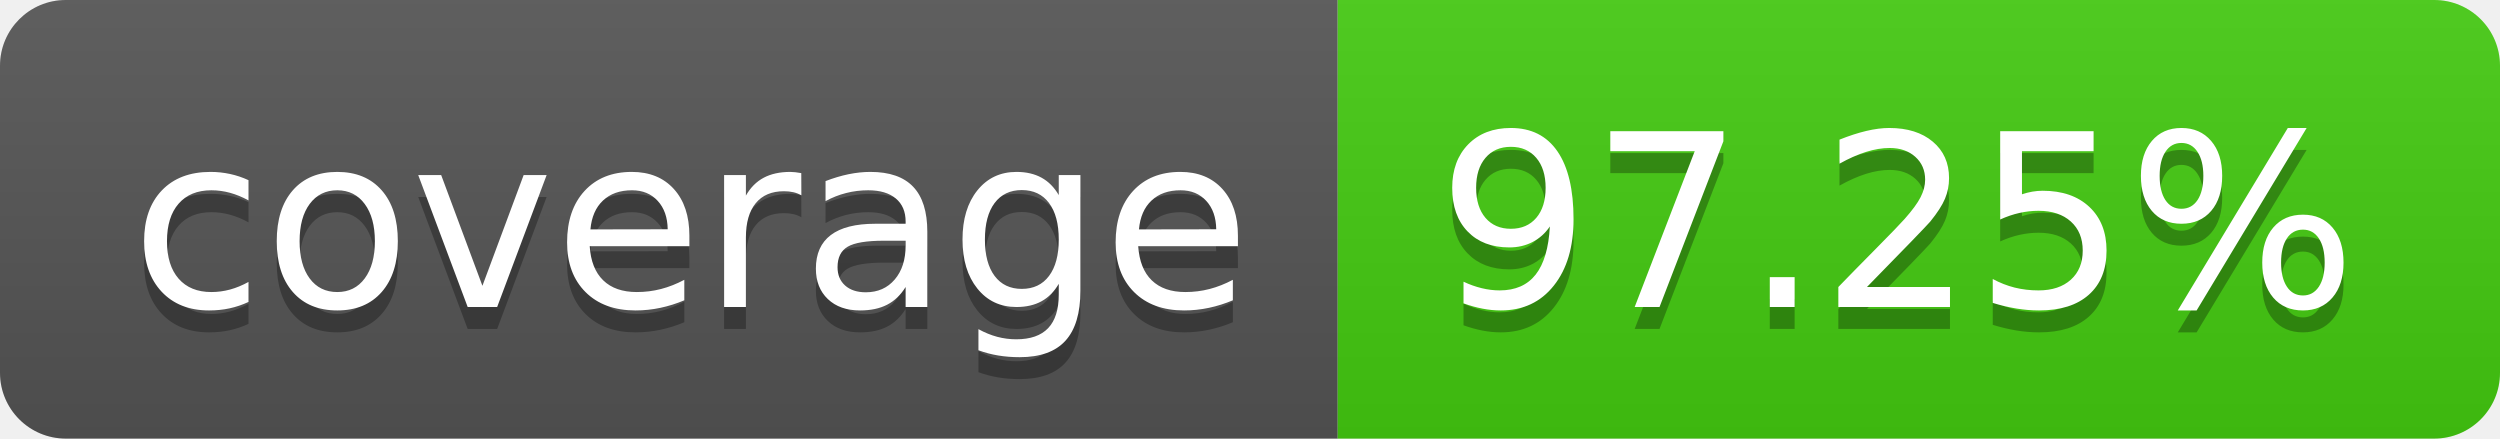
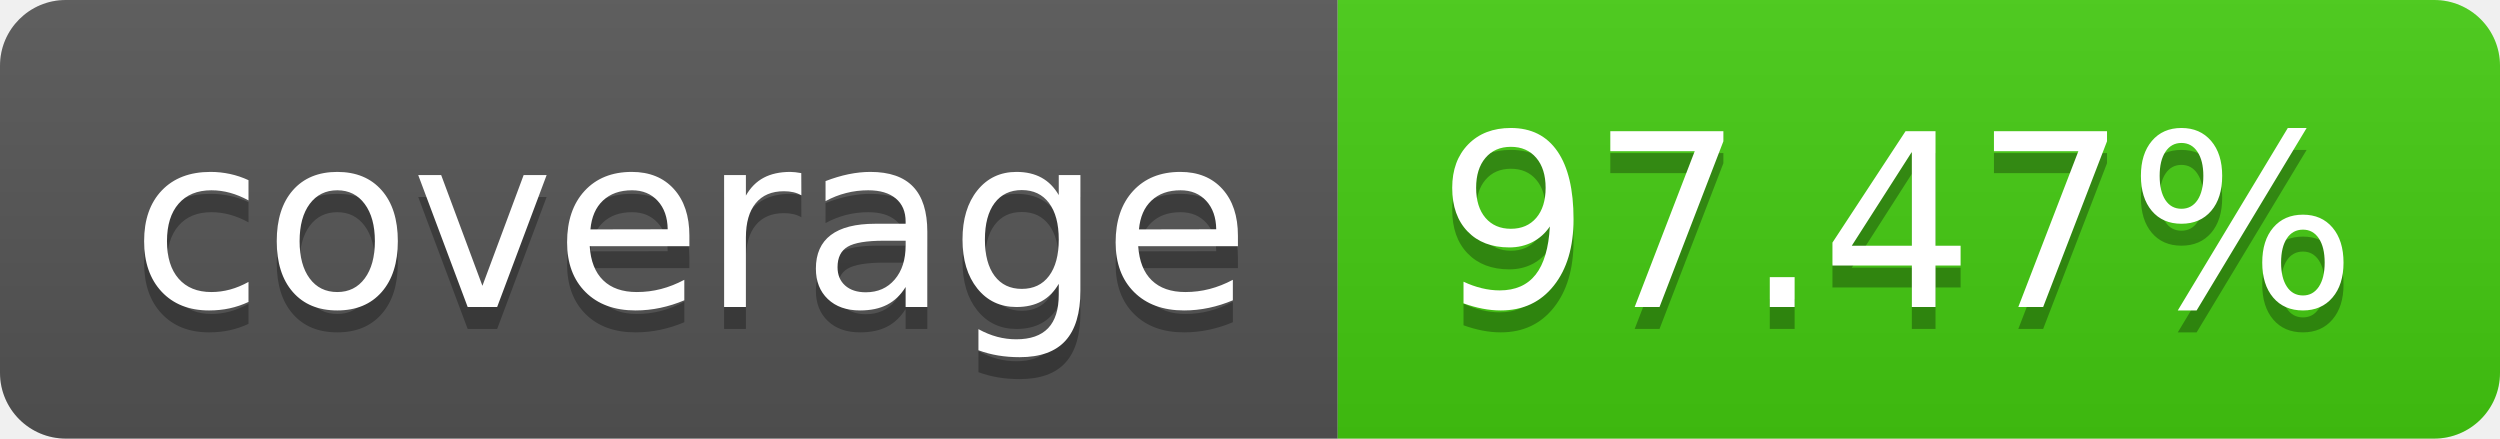
- <svg xmlns="http://www.w3.org/2000/svg" width="114" height="20" role="img" aria-label="coverage: 97.25%">
+ <svg xmlns="http://www.w3.org/2000/svg" width="114" height="20" role="img" aria-label="coverage: 97.47%">
  <linearGradient id="s" x2="0" y2="100%">
    <stop offset="0" stop-color="#bbb" stop-opacity=".1" />
    <stop offset="1" stop-opacity=".1" />
  </linearGradient>
  <clipPath id="r">
    <rect width="114" height="20" rx="3" fill="#fff" />
  </clipPath>
  <g clip-path="url(#r)">
    <rect width="61" height="20" fill="#555" />
    <rect x="61" width="53" height="20" fill="#4c1" />
    <rect width="114" height="20" fill="url(#s)" />
  </g>
  <g fill="#fff" text-anchor="middle" font-family="Verdana,Geneva,DejaVu Sans,sans-serif" text-rendering="geometricPrecision" font-size="110">
    <text aria-hidden="true" x="315" y="150" fill="#010101" fill-opacity=".3" transform="scale(.1)" textLength="510">coverage</text>
    <text x="315" y="140" transform="scale(.1)" fill="#fff" textLength="510">coverage</text>
-     <text aria-hidden="true" x="865" y="150" fill="#010101" fill-opacity=".3" transform="scale(.1)" textLength="430">97.25%</text>
-     <text x="865" y="140" transform="scale(.1)" fill="#fff" textLength="430">97.25%</text>
+     <text aria-hidden="true" x="865" y="150" fill="#010101" fill-opacity=".3" transform="scale(.1)" textLength="430">97.47%</text>
+     <text x="865" y="140" transform="scale(.1)" fill="#fff" textLength="430">97.47%</text>
  </g>
</svg>
